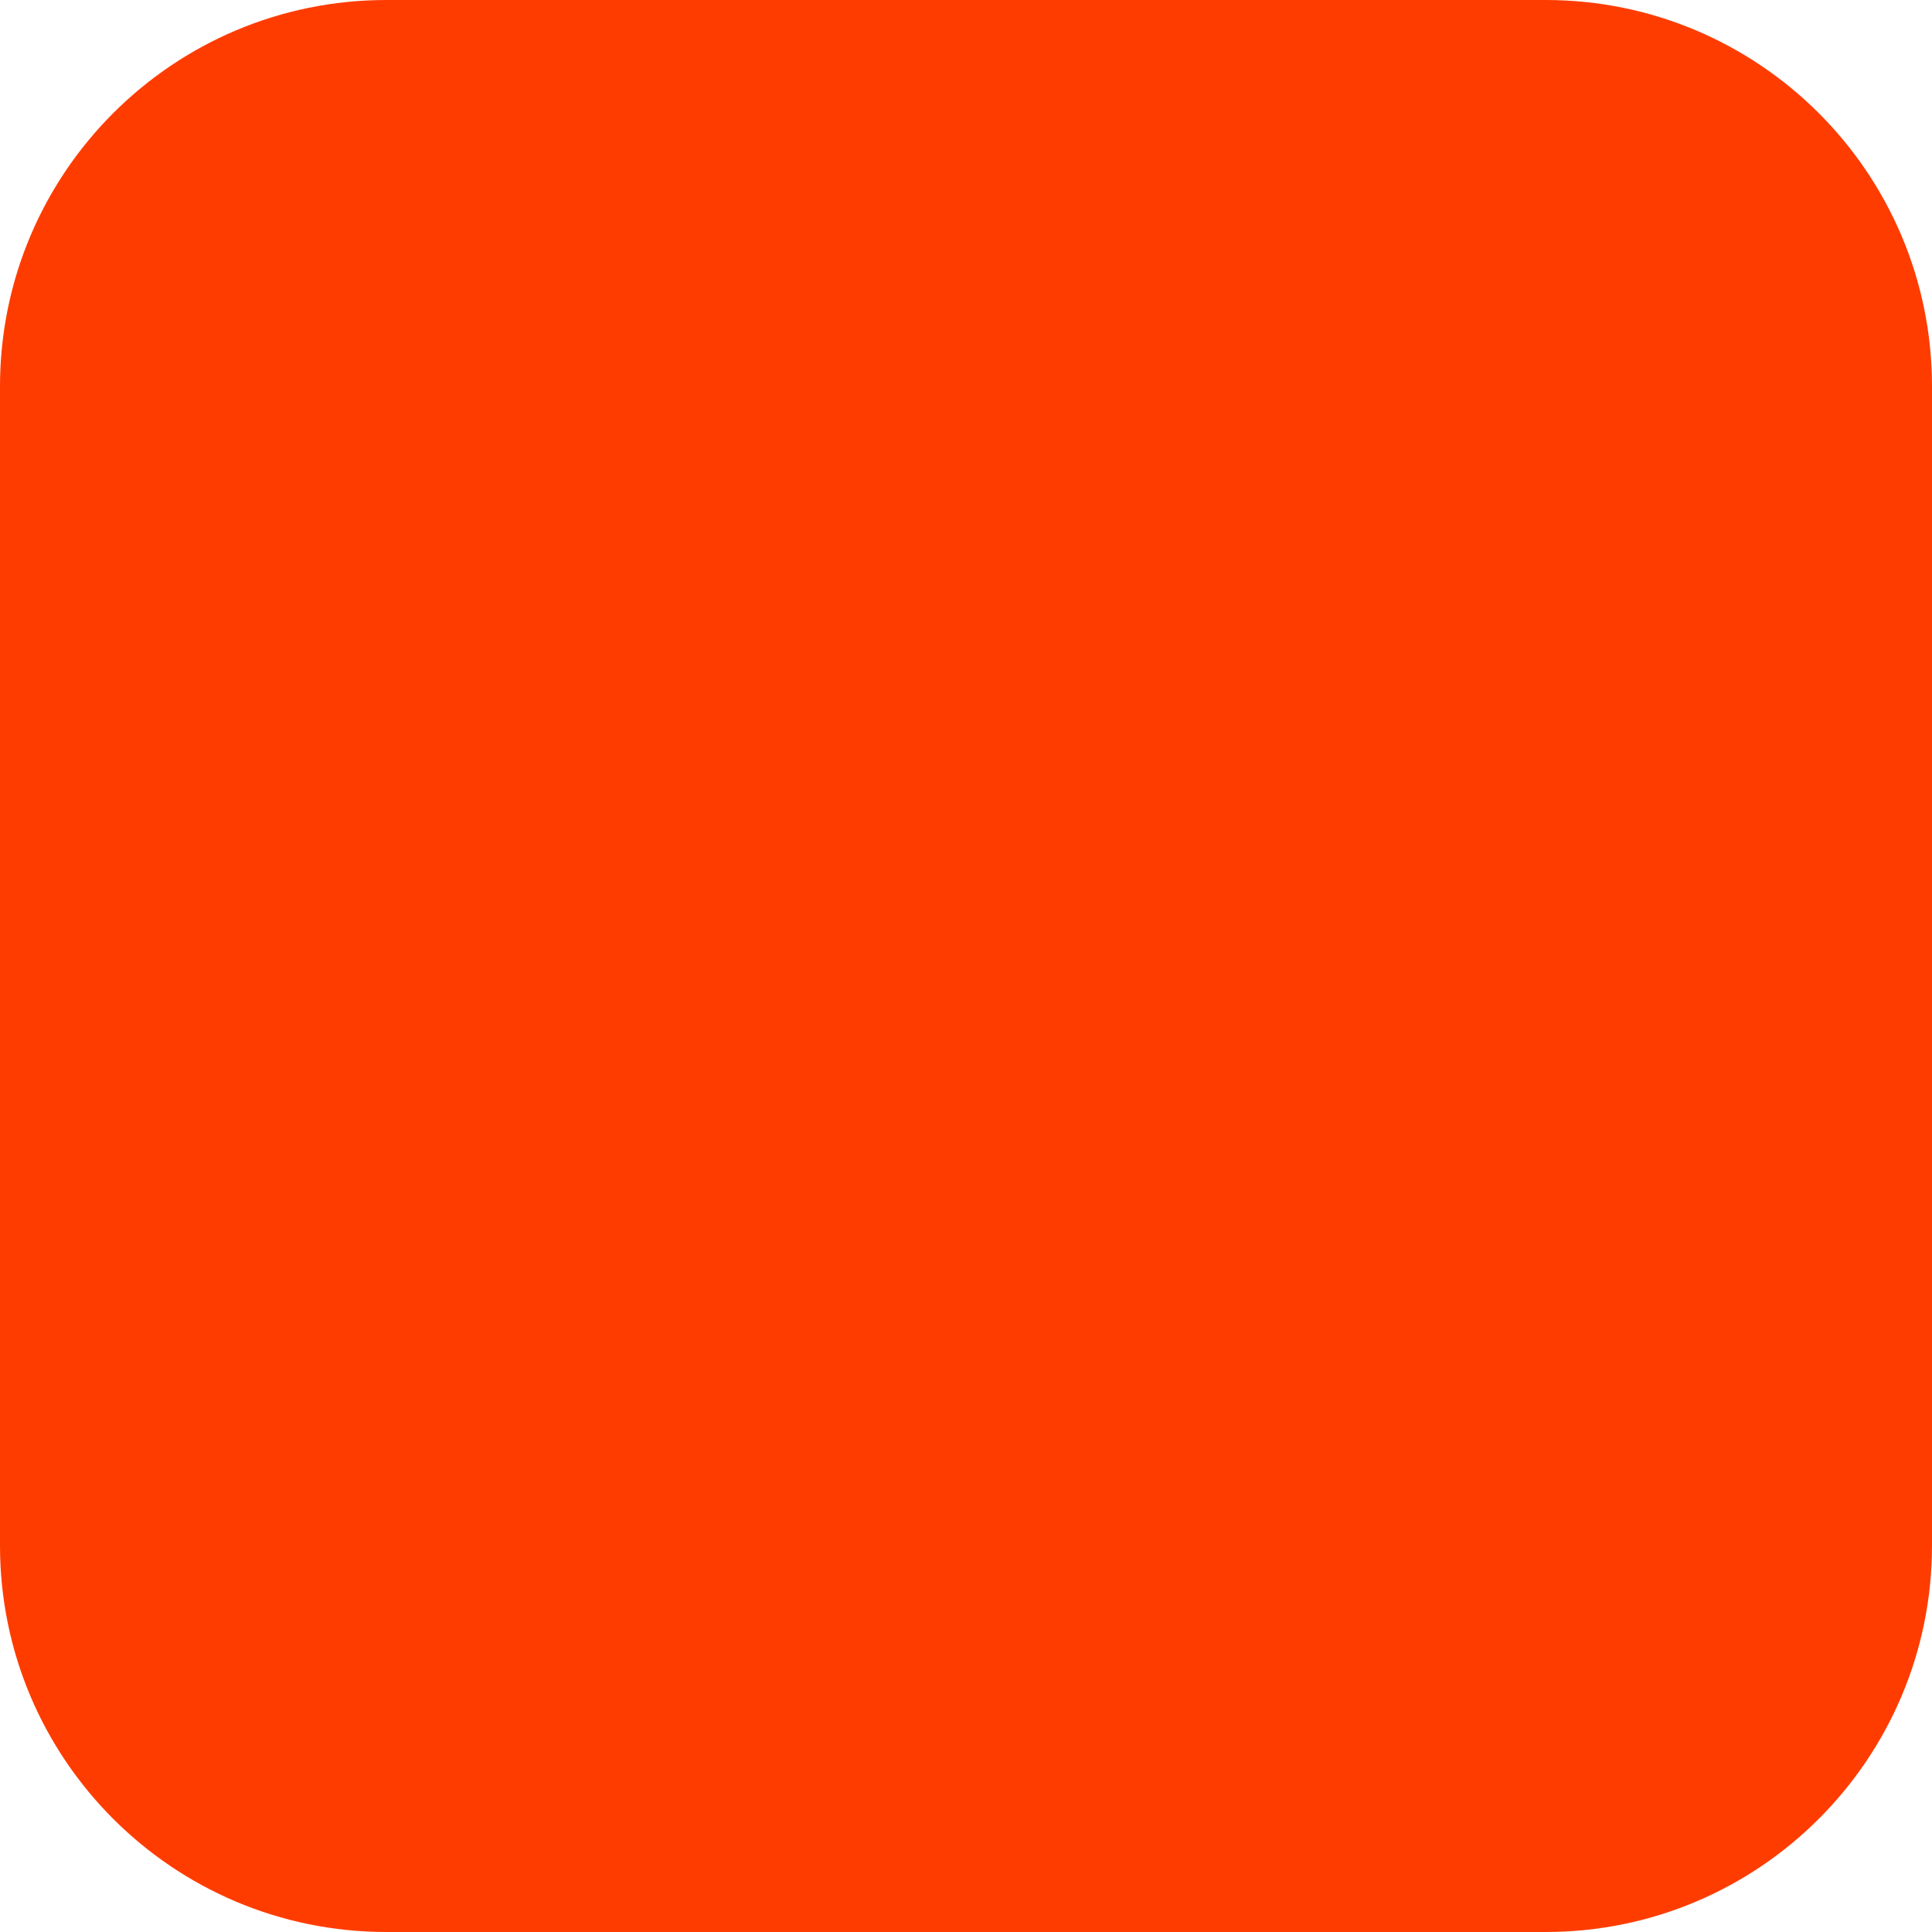
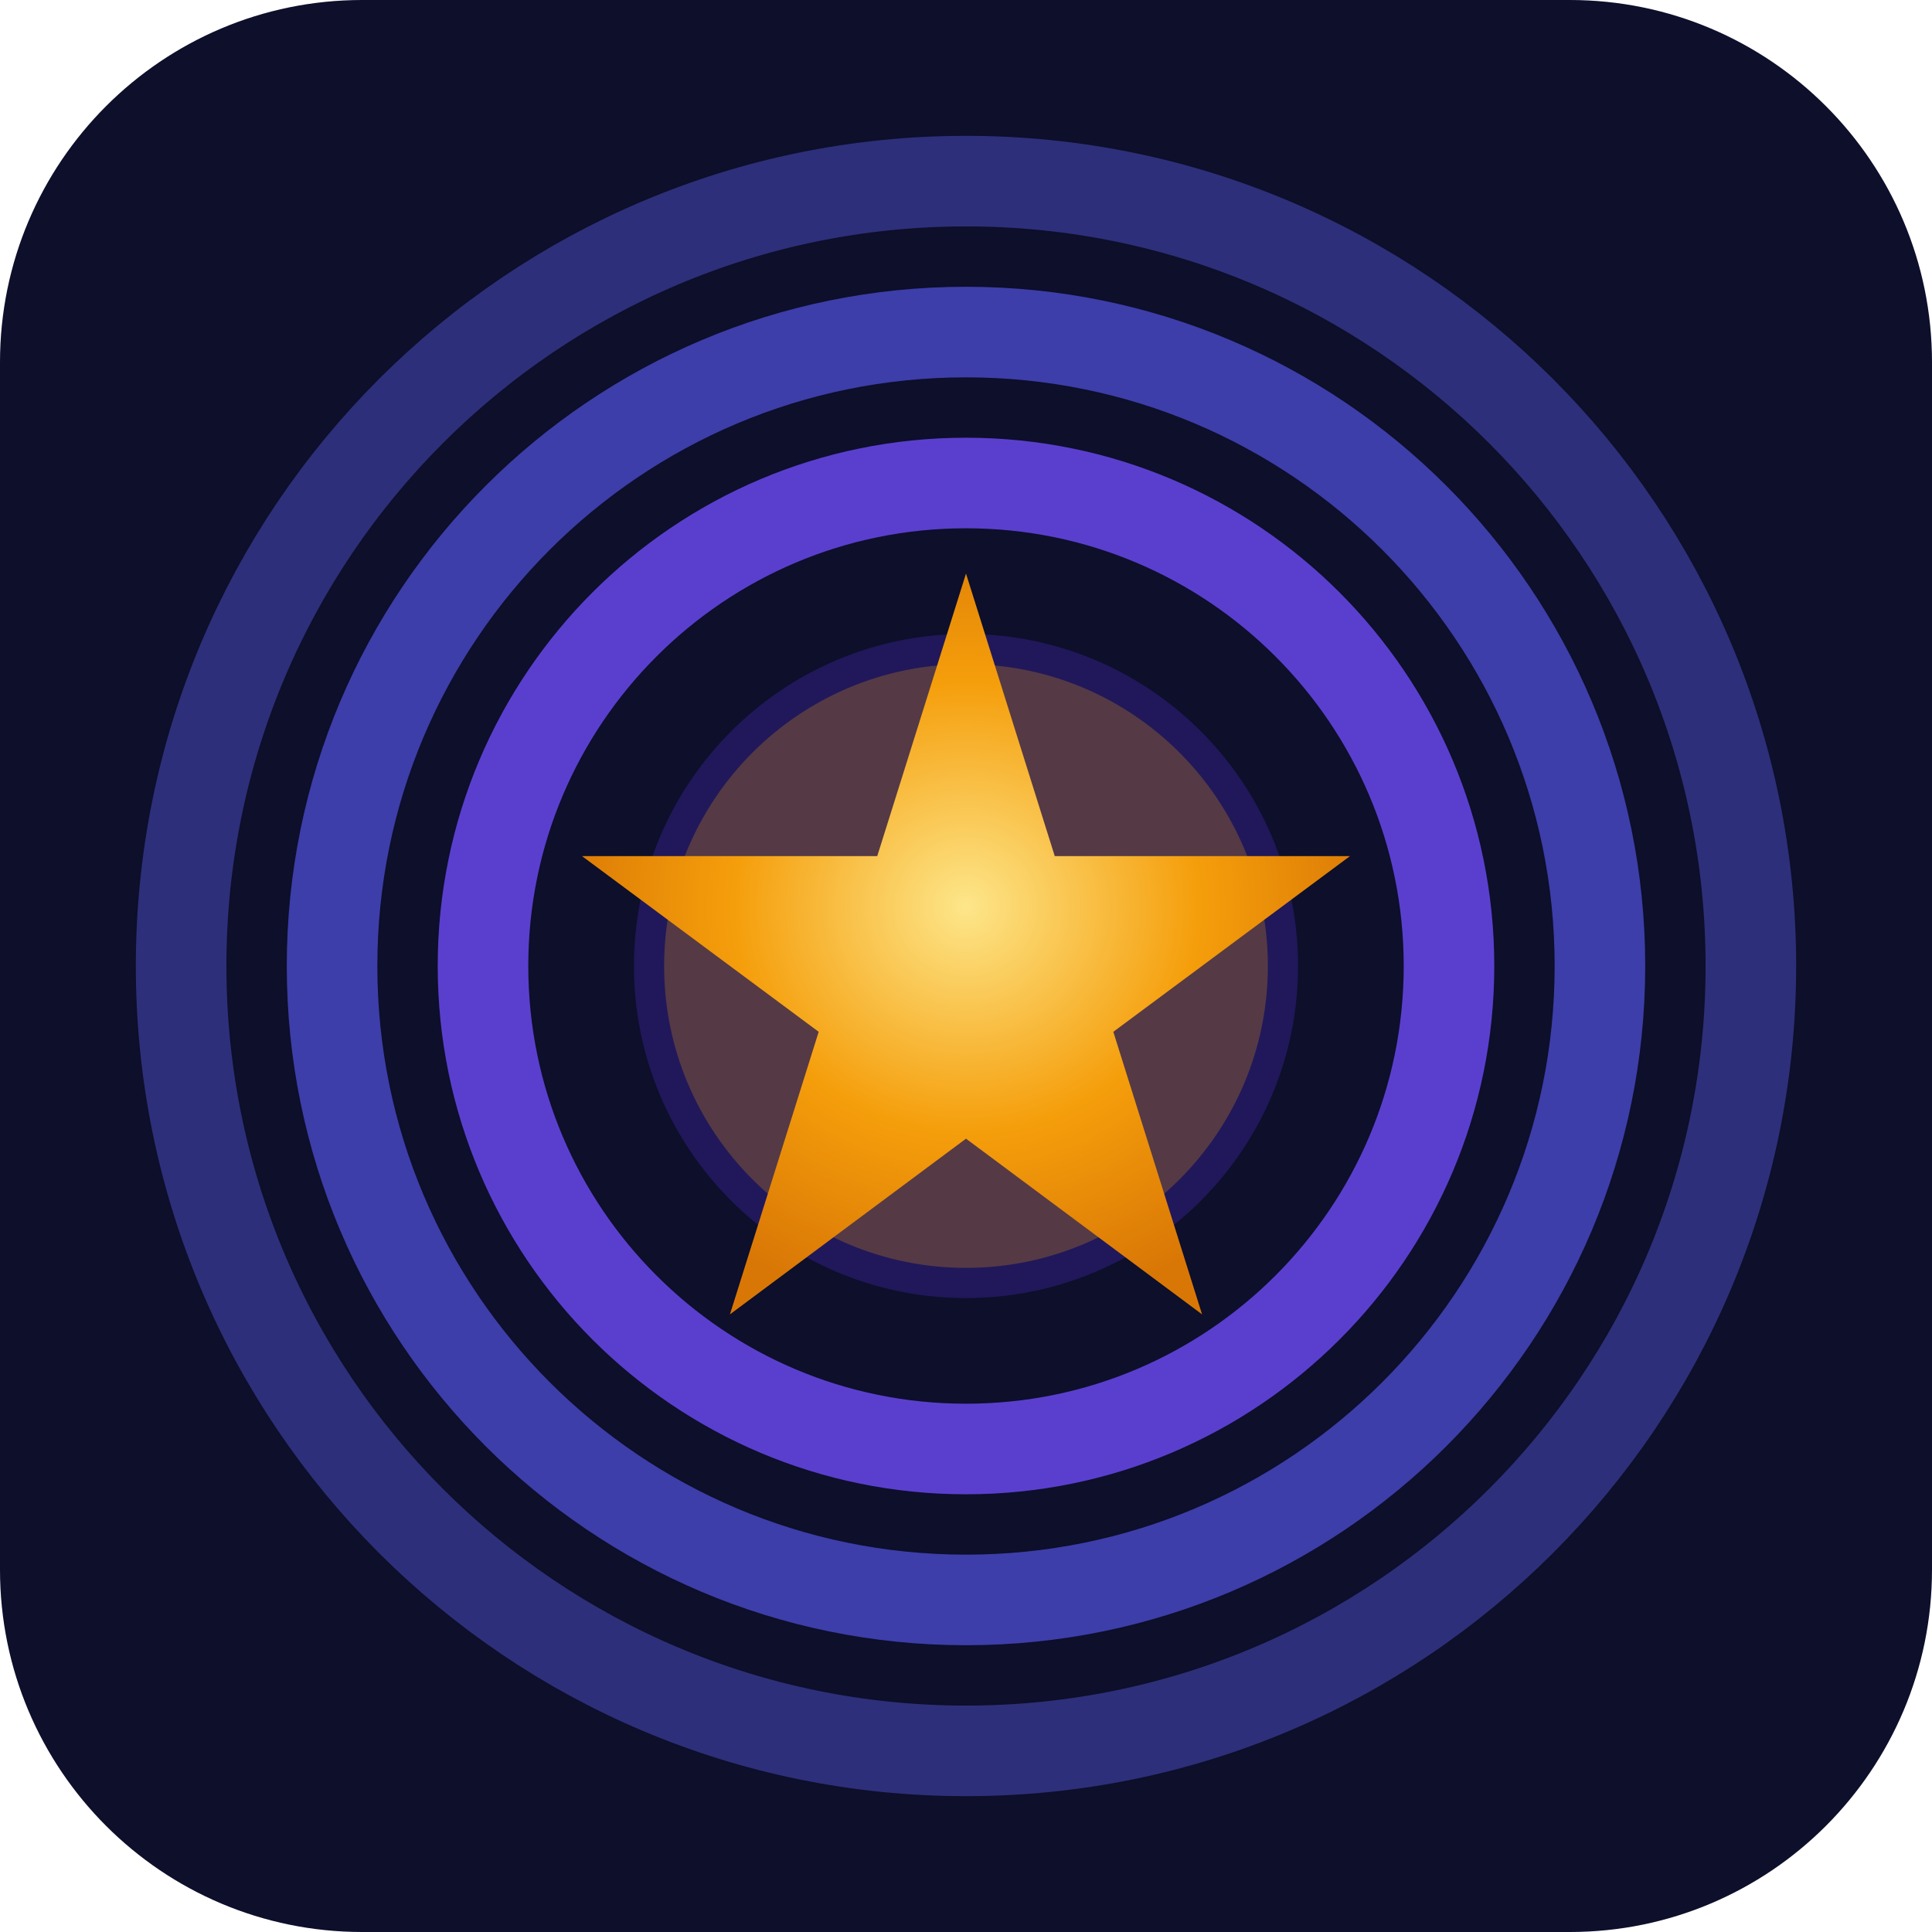
- <svg xmlns="http://www.w3.org/2000/svg" width="180" height="180" viewBox="0 0 180 180" fill="none">
-   <rect width="180" height="180" rx="36" fill="#FF3C00" />
+ <svg xmlns="http://www.w3.org/2000/svg" width="32" height="32" viewBox="0 0 32 32" fill="none">
+   <rect width="32" height="32" rx="6" fill="#0d0f2b" />
+   <circle cx="16" cy="16" r="13" stroke="#2e2f7a" stroke-width="1.5" fill="none" />
+   <circle cx="16" cy="16" r="10.5" stroke="#3d3eaa" stroke-width="1.5" fill="none" />
+   <circle cx="16" cy="16" r="8" stroke="#5a3fcf" stroke-width="1.5" fill="none" />
+   <circle cx="16" cy="16" r="5.5" fill="#2e1f7a" fill-opacity="0.6" />
+   <circle cx="16" cy="16" r="5" fill="#f59e0b" fill-opacity="0.25" />
+   <polygon points="16,9.5 17.47,14.18 22.36,14.18 18.44,17.09 19.91,21.77 16,18.86 12.09,21.77 13.56,17.09 9.64,14.18 14.53,14.18" fill="url(#starGrad)" />
+   <defs>
+     <radialGradient id="starGrad" cx="50%" cy="45%" r="55%">
+       <stop offset="0%" stop-color="#fde68a" />
+       <stop offset="55%" stop-color="#f59e0b" />
+       <stop offset="100%" stop-color="#d97706" />
+     </radialGradient>
+   </defs>
</svg>
